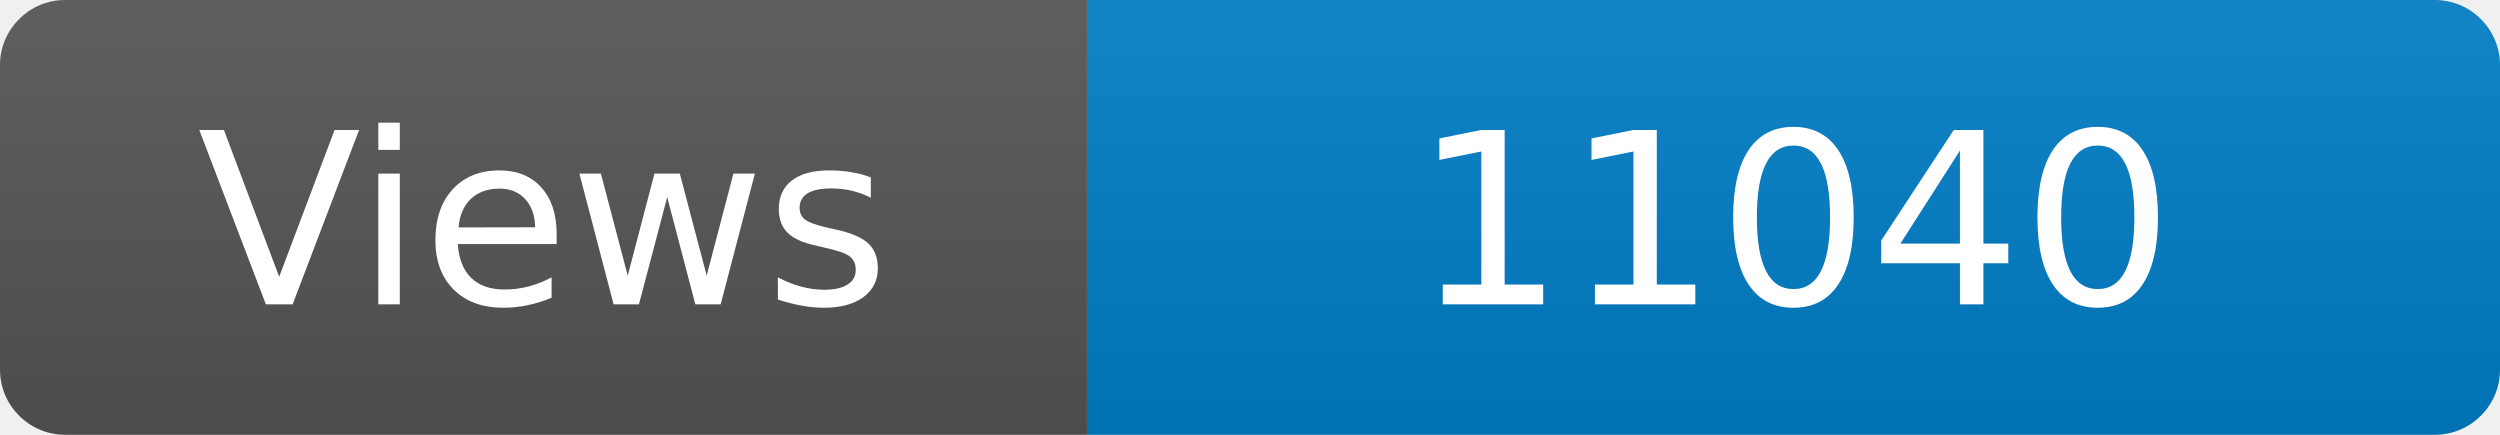
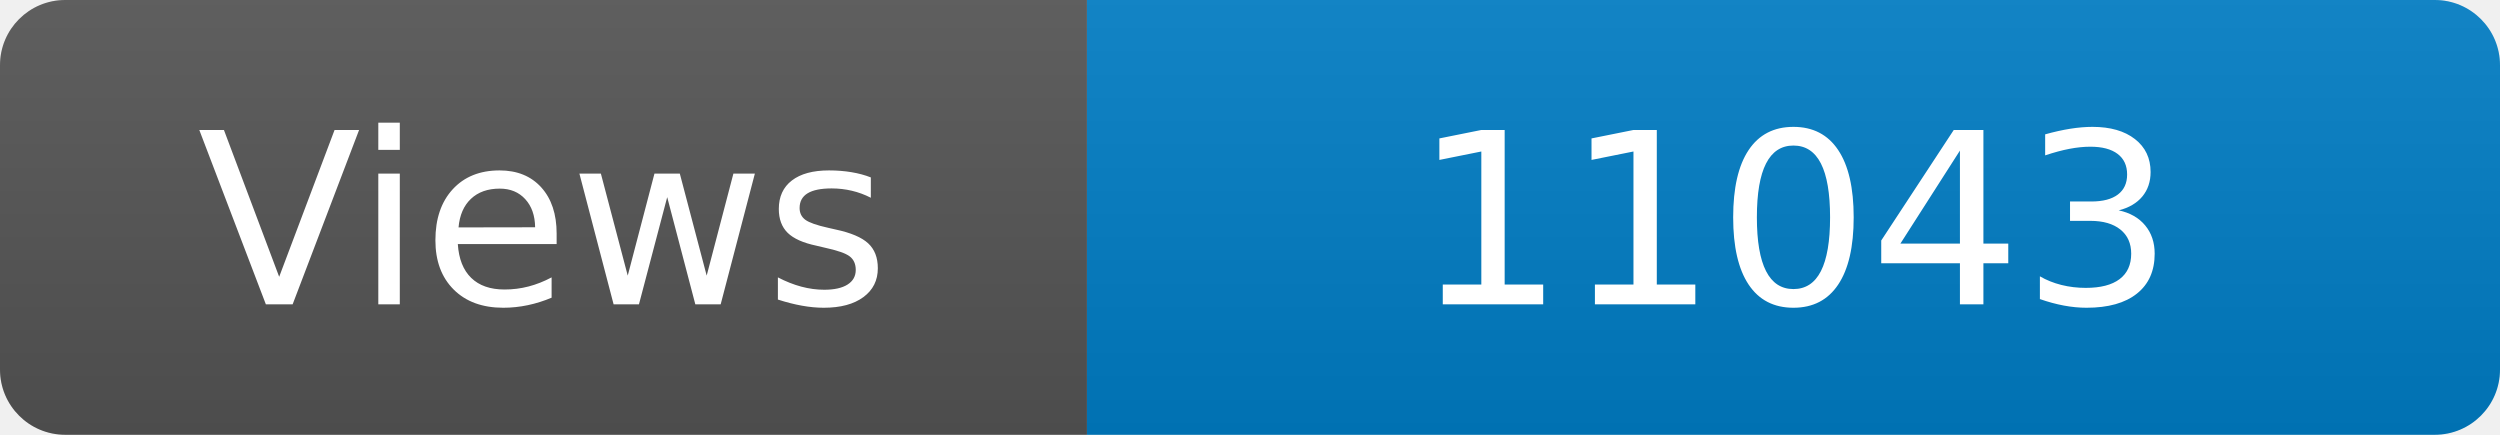
<svg xmlns="http://www.w3.org/2000/svg" width="115" height="20" role="img" aria-label="Maintained?: yes">
  <linearGradient id="s" x2="0" y2="100%">
    <stop offset="0" stop-color="#bbb" stop-opacity=".1" />
    <stop offset="1" stop-opacity=".1" />
  </linearGradient>
  <clipPath id="r">
    <rect width="115" height="20" rx="3" fill="#fff" />
  </clipPath>
  <g clip-path="url(#r)">
    <rect width="50" height="20" fill="#555" />
    <rect x="50" width="160" height="20" fill="#007ec6" />
    <rect width="115" height="20" fill="url(#s)" />
  </g>
  <g fill="#fff" text-anchor="middle" font-family="Verdana,Geneva,DejaVu Sans,sans-serif" font-size="110">
    <text x="250" y="140" transform="scale(.1)" fill="#fff">Views</text>
-     <text x="825" y="140" transform="scale(.1)" fill="#fff">11040</text>
+     <text x="825" y="140" transform="scale(.1)" fill="#fff">11043</text>
  </g>
</svg>
